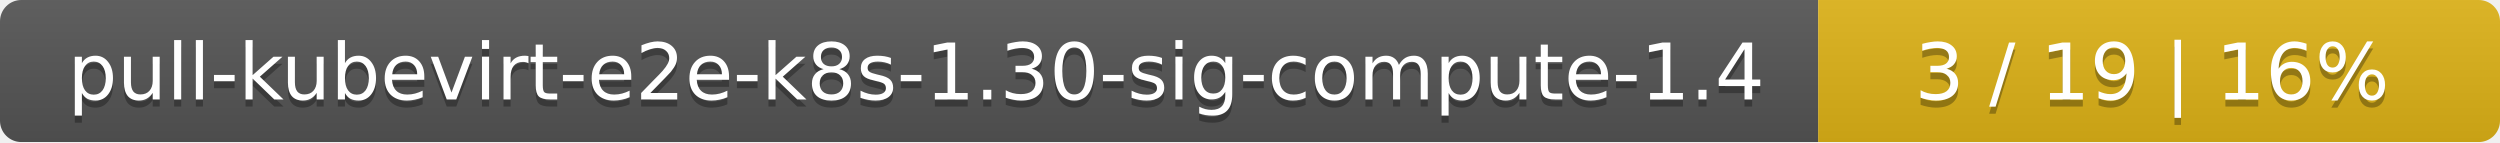
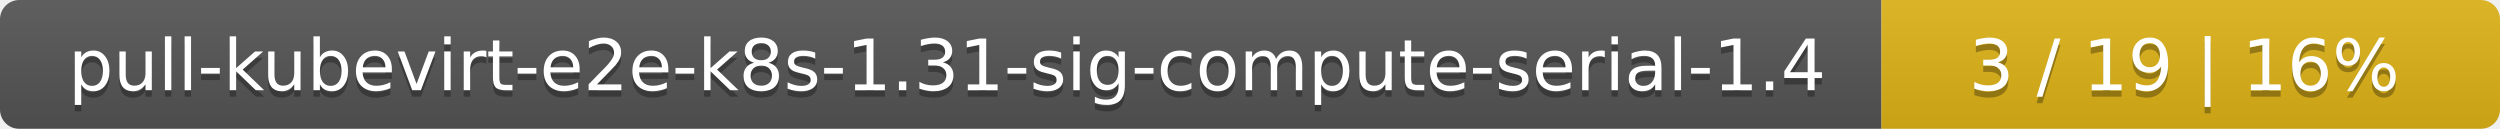
- <svg xmlns="http://www.w3.org/2000/svg" width="352" height="20">
+ <svg xmlns="http://www.w3.org/2000/svg" width="388" height="20">
  <linearGradient id="smooth" x2="0" y2="100%">
    <stop offset="0" stop-color="#bbb" stop-opacity=".1" />
    <stop offset="1" stop-opacity=".1" />
  </linearGradient>
  <mask id="round">
-     <rect width="352" height="20" rx="3" fill="#fff" />
+     <rect width="388" height="20" rx="3" fill="#fff" />
  </mask>
  <g mask="url(#round)">
-     <rect width="256" height="20" fill="#555" />
-     <rect x="256" width="96" height="20" fill="#dfb317" />
-     <rect width="352" height="20" fill="url(#smooth)" />
+     <rect width="292" height="20" fill="#555" />
+     <rect x="292" width="96" height="20" fill="#dfb317" />
+     <rect width="388" height="20" fill="url(#smooth)" />
  </g>
  <g fill="#fff" text-anchor="middle" font-family="DejaVu Sans,Verdana,Geneva,sans-serif" font-size="11">
-     <text x="129" y="15" fill="#010101" fill-opacity=".3">pull-kubevirt-e2e-k8s-1.30-sig-compute-1.4</text>
-     <text x="129" y="14">pull-kubevirt-e2e-k8s-1.30-sig-compute-1.4</text>
-     <text x="303" y="15" fill="#010101" fill-opacity=".3">3 / 19    |    16%</text>
-     <text x="303" y="14">3 / 19    |    16%</text>
+     <text x="147" y="15" fill="#010101" fill-opacity=".3">pull-kubevirt-e2e-k8s-1.31-sig-compute-serial-1.4</text>
+     <text x="147" y="14">pull-kubevirt-e2e-k8s-1.31-sig-compute-serial-1.4</text>
+     <text x="339" y="15" fill="#010101" fill-opacity=".3">3 / 19    |    16%</text>
+     <text x="339" y="14">3 / 19    |    16%</text>
  </g>
</svg>
